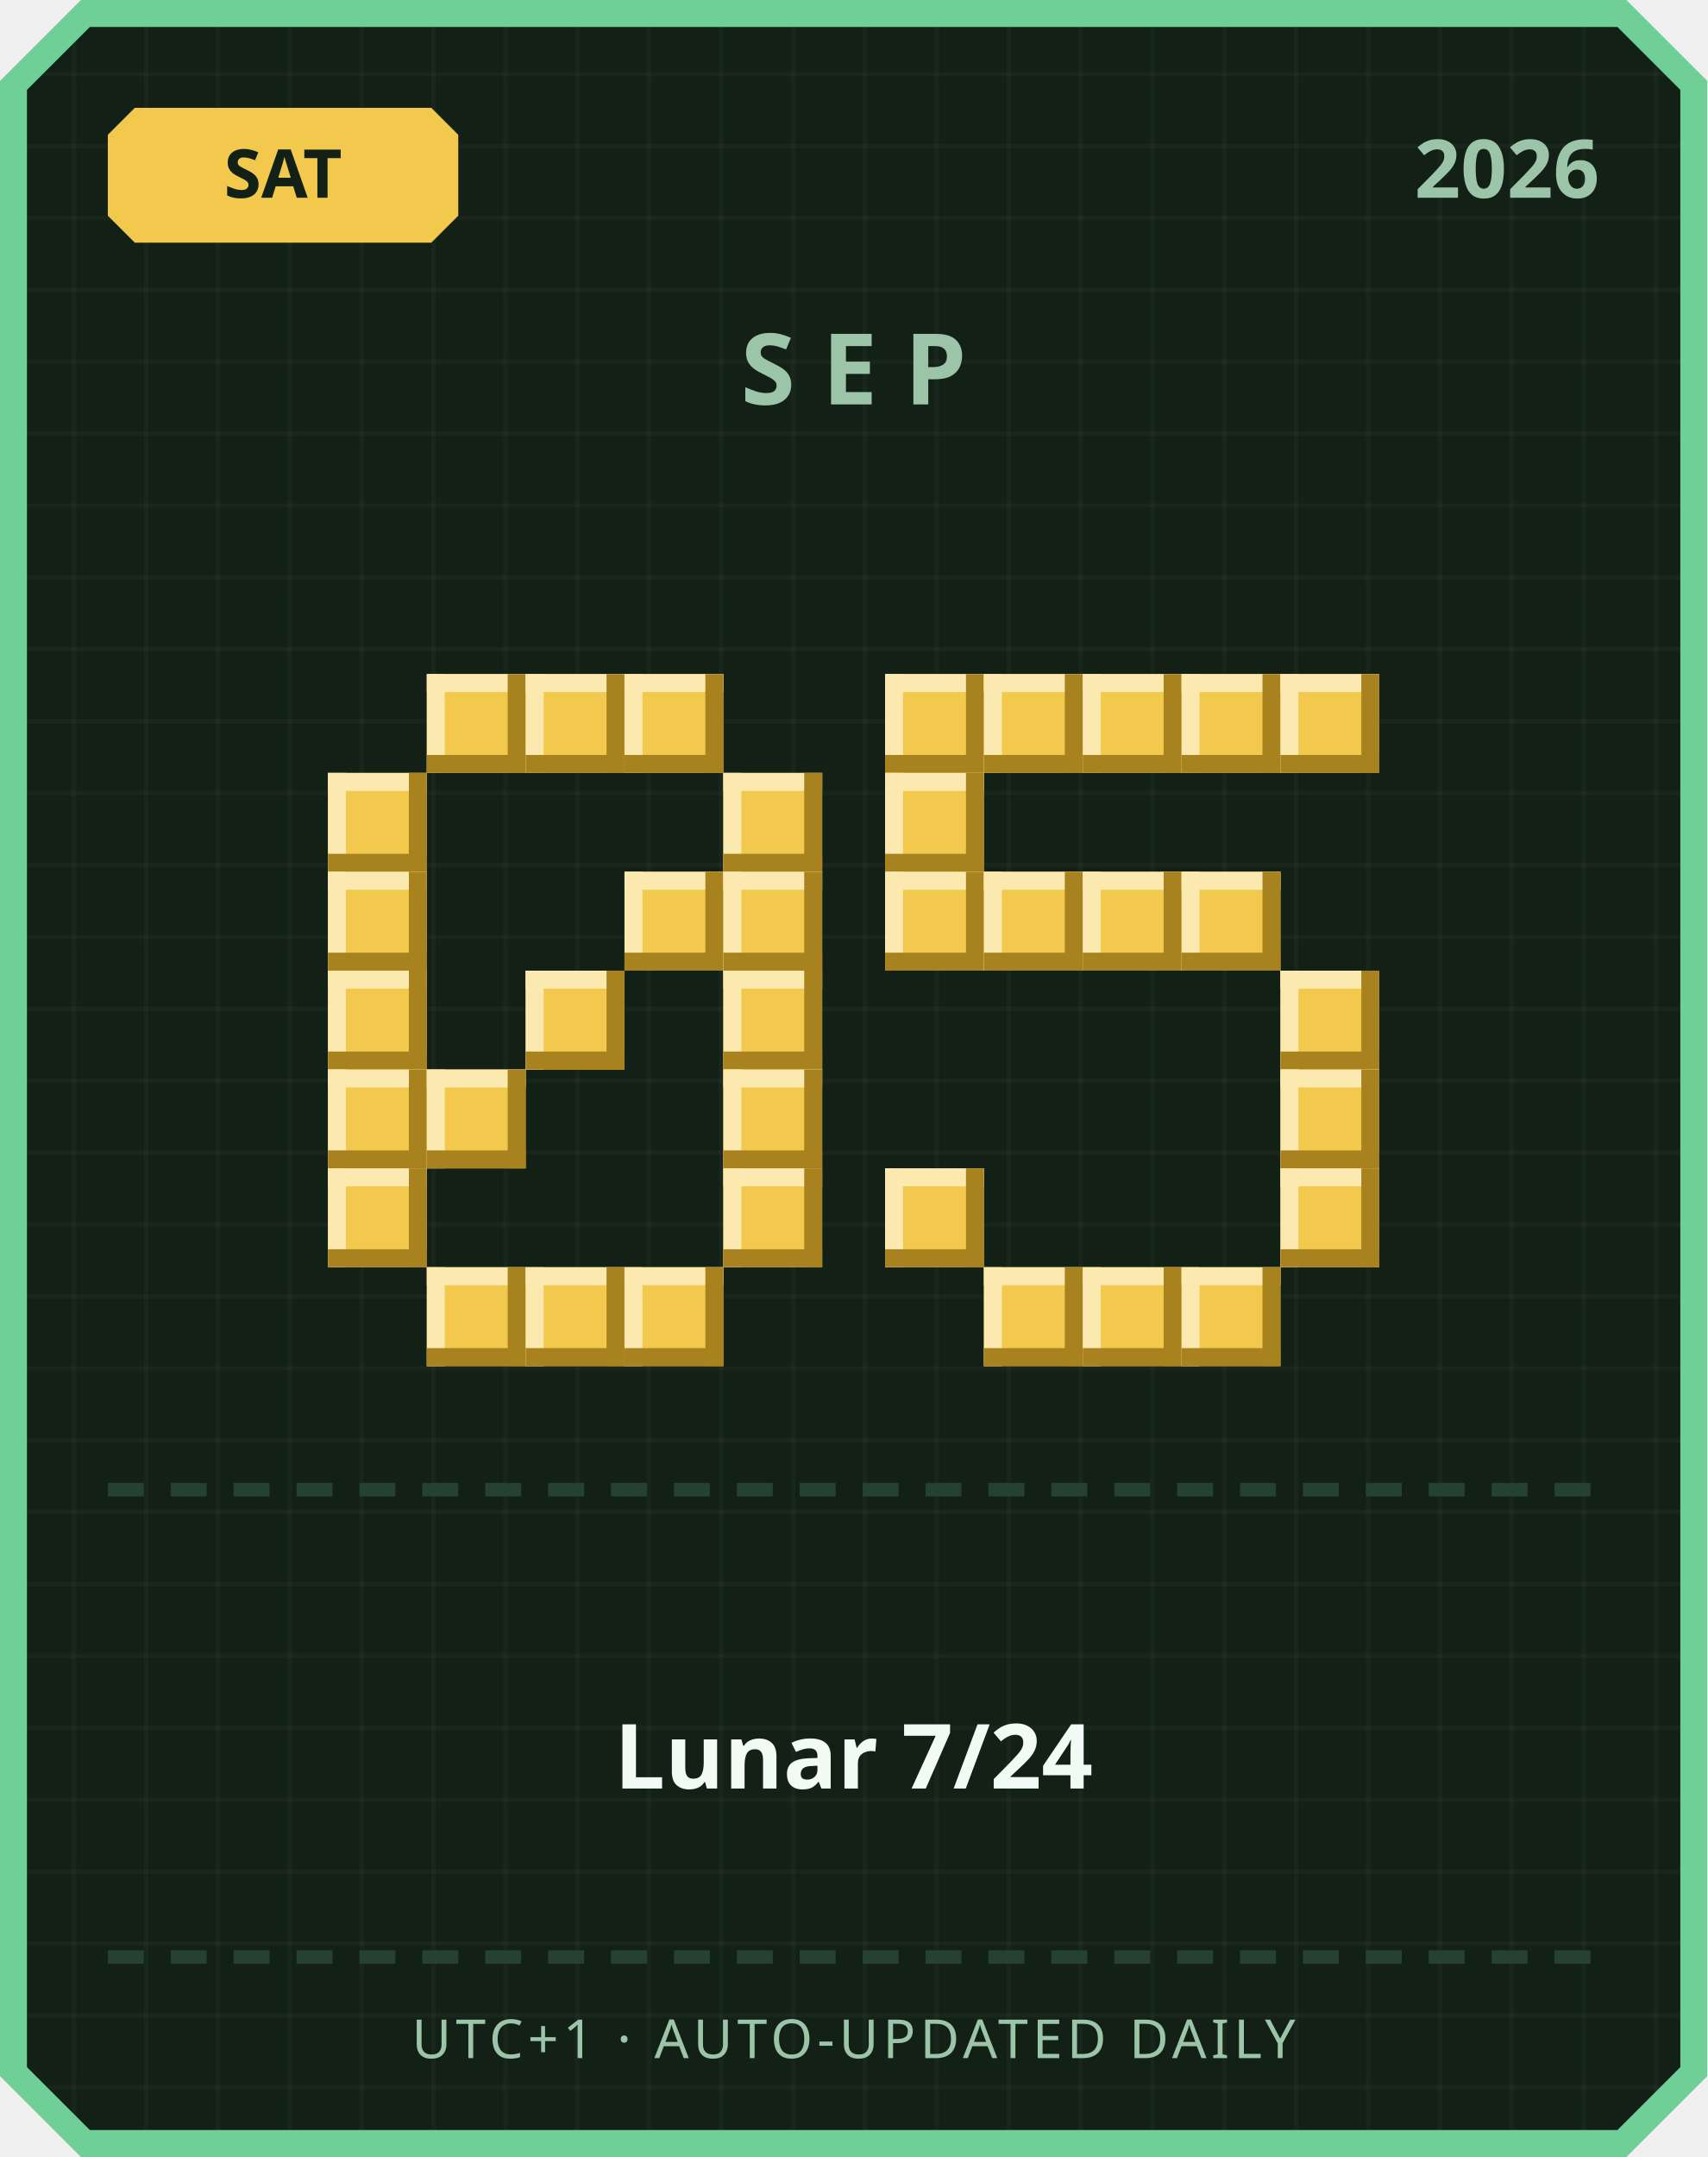
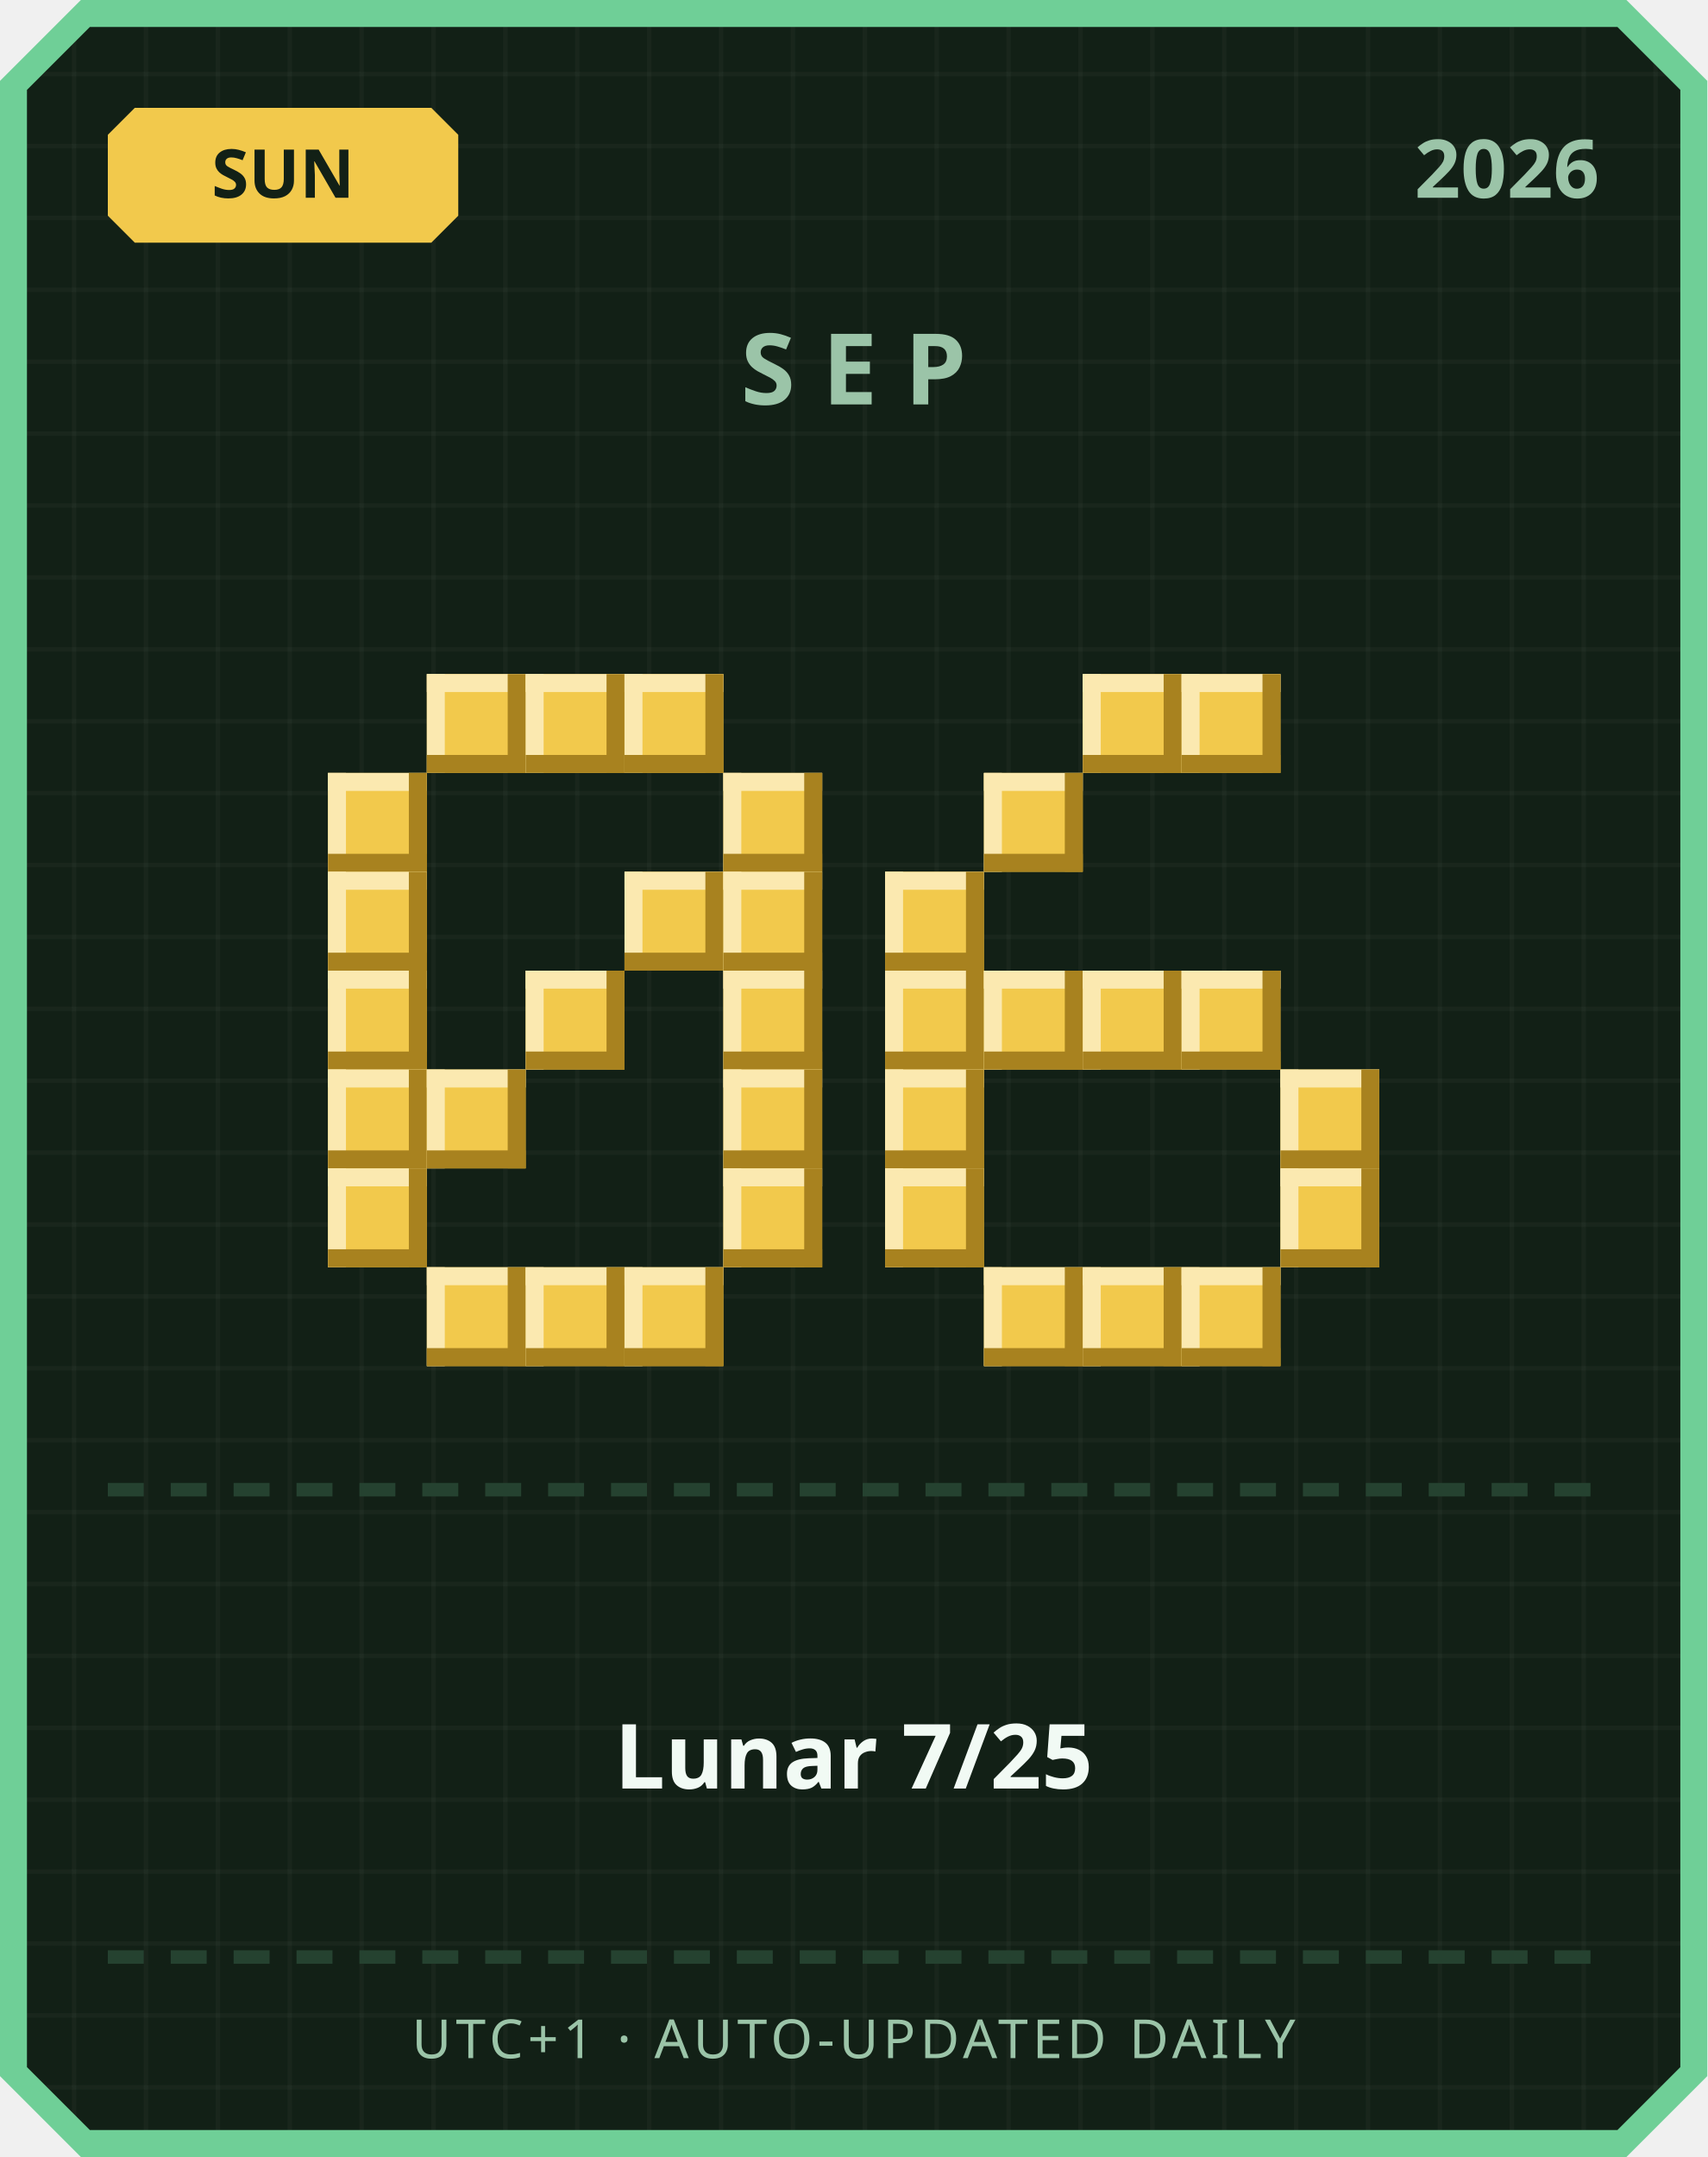
<svg xmlns="http://www.w3.org/2000/svg" width="380" height="480" viewBox="0 0 380 480">
  <defs>
    <pattern id="grid" width="16" height="16" patternUnits="userSpaceOnUse">
      <rect width="16" height="16" fill="#122016" />
      <rect width="1" height="16" fill="#ffffff" opacity="0.03" />
      <rect width="16" height="1" fill="#ffffff" opacity="0.03" />
    </pattern>
  </defs>
  <path d="M 18,0 L 362,0 L 380,18 L 380,462 L 362,480 L 18,480 L 0,462 L 0,18 Z" fill="#6fcf97" />
  <path d="M 20,6 L 360,6 L 374,20 L 374,460 L 360,474 L 20,474 L 6,460 L 6,20 Z" fill="url(#grid)" />
  <path d="M 30,24 L 96,24 L 102,30 L 102,48 L 96,54 L 30,54 L 24,48 L 24,30 Z" fill="#f2c94c" />
-   <text x="63" y="44" text-anchor="middle" font-family="'Segoe UI', sans-serif" font-size="15" font-weight="700" fill="#122016">SAT</text>
+   <text x="63" y="44" text-anchor="middle" font-family="'Segoe UI', sans-serif" font-size="15" font-weight="700" fill="#122016">SUN</text>
  <text x="356" y="44" text-anchor="end" font-family="'Segoe UI', sans-serif" font-size="18" font-weight="700" fill="#9bc4a8">2026</text>
  <text x="190" y="90" text-anchor="middle" font-family="'Segoe UI', sans-serif" font-size="22" font-weight="700" letter-spacing="6" fill="#9bc4a8">SEP</text>
  <rect x="95" y="150" width="22" height="22" fill="#f2c94c" />
  <rect x="95" y="150" width="22" height="4" fill="#fbe9b0" />
  <rect x="95" y="150" width="4" height="22" fill="#fbe9b0" />
  <rect x="95" y="168" width="22" height="4" fill="#a8821f" />
  <rect x="113" y="150" width="4" height="22" fill="#a8821f" />
  <rect x="117" y="150" width="22" height="22" fill="#f2c94c" />
  <rect x="117" y="150" width="22" height="4" fill="#fbe9b0" />
  <rect x="117" y="150" width="4" height="22" fill="#fbe9b0" />
  <rect x="117" y="168" width="22" height="4" fill="#a8821f" />
  <rect x="135" y="150" width="4" height="22" fill="#a8821f" />
  <rect x="139" y="150" width="22" height="22" fill="#f2c94c" />
  <rect x="139" y="150" width="22" height="4" fill="#fbe9b0" />
  <rect x="139" y="150" width="4" height="22" fill="#fbe9b0" />
  <rect x="139" y="168" width="22" height="4" fill="#a8821f" />
  <rect x="157" y="150" width="4" height="22" fill="#a8821f" />
  <rect x="73" y="172" width="22" height="22" fill="#f2c94c" />
  <rect x="73" y="172" width="22" height="4" fill="#fbe9b0" />
  <rect x="73" y="172" width="4" height="22" fill="#fbe9b0" />
  <rect x="73" y="190" width="22" height="4" fill="#a8821f" />
  <rect x="91" y="172" width="4" height="22" fill="#a8821f" />
  <rect x="161" y="172" width="22" height="22" fill="#f2c94c" />
  <rect x="161" y="172" width="22" height="4" fill="#fbe9b0" />
  <rect x="161" y="172" width="4" height="22" fill="#fbe9b0" />
  <rect x="161" y="190" width="22" height="4" fill="#a8821f" />
  <rect x="179" y="172" width="4" height="22" fill="#a8821f" />
  <rect x="73" y="194" width="22" height="22" fill="#f2c94c" />
  <rect x="73" y="194" width="22" height="4" fill="#fbe9b0" />
  <rect x="73" y="194" width="4" height="22" fill="#fbe9b0" />
  <rect x="73" y="212" width="22" height="4" fill="#a8821f" />
  <rect x="91" y="194" width="4" height="22" fill="#a8821f" />
  <rect x="139" y="194" width="22" height="22" fill="#f2c94c" />
  <rect x="139" y="194" width="22" height="4" fill="#fbe9b0" />
  <rect x="139" y="194" width="4" height="22" fill="#fbe9b0" />
  <rect x="139" y="212" width="22" height="4" fill="#a8821f" />
  <rect x="157" y="194" width="4" height="22" fill="#a8821f" />
  <rect x="161" y="194" width="22" height="22" fill="#f2c94c" />
  <rect x="161" y="194" width="22" height="4" fill="#fbe9b0" />
  <rect x="161" y="194" width="4" height="22" fill="#fbe9b0" />
  <rect x="161" y="212" width="22" height="4" fill="#a8821f" />
  <rect x="179" y="194" width="4" height="22" fill="#a8821f" />
  <rect x="73" y="216" width="22" height="22" fill="#f2c94c" />
  <rect x="73" y="216" width="22" height="4" fill="#fbe9b0" />
  <rect x="73" y="216" width="4" height="22" fill="#fbe9b0" />
  <rect x="73" y="234" width="22" height="4" fill="#a8821f" />
  <rect x="91" y="216" width="4" height="22" fill="#a8821f" />
  <rect x="117" y="216" width="22" height="22" fill="#f2c94c" />
  <rect x="117" y="216" width="22" height="4" fill="#fbe9b0" />
  <rect x="117" y="216" width="4" height="22" fill="#fbe9b0" />
  <rect x="117" y="234" width="22" height="4" fill="#a8821f" />
  <rect x="135" y="216" width="4" height="22" fill="#a8821f" />
  <rect x="161" y="216" width="22" height="22" fill="#f2c94c" />
  <rect x="161" y="216" width="22" height="4" fill="#fbe9b0" />
  <rect x="161" y="216" width="4" height="22" fill="#fbe9b0" />
  <rect x="161" y="234" width="22" height="4" fill="#a8821f" />
  <rect x="179" y="216" width="4" height="22" fill="#a8821f" />
  <rect x="73" y="238" width="22" height="22" fill="#f2c94c" />
  <rect x="73" y="238" width="22" height="4" fill="#fbe9b0" />
  <rect x="73" y="238" width="4" height="22" fill="#fbe9b0" />
  <rect x="73" y="256" width="22" height="4" fill="#a8821f" />
  <rect x="91" y="238" width="4" height="22" fill="#a8821f" />
  <rect x="95" y="238" width="22" height="22" fill="#f2c94c" />
  <rect x="95" y="238" width="22" height="4" fill="#fbe9b0" />
  <rect x="95" y="238" width="4" height="22" fill="#fbe9b0" />
  <rect x="95" y="256" width="22" height="4" fill="#a8821f" />
  <rect x="113" y="238" width="4" height="22" fill="#a8821f" />
  <rect x="161" y="238" width="22" height="22" fill="#f2c94c" />
  <rect x="161" y="238" width="22" height="4" fill="#fbe9b0" />
  <rect x="161" y="238" width="4" height="22" fill="#fbe9b0" />
  <rect x="161" y="256" width="22" height="4" fill="#a8821f" />
  <rect x="179" y="238" width="4" height="22" fill="#a8821f" />
  <rect x="73" y="260" width="22" height="22" fill="#f2c94c" />
  <rect x="73" y="260" width="22" height="4" fill="#fbe9b0" />
  <rect x="73" y="260" width="4" height="22" fill="#fbe9b0" />
  <rect x="73" y="278" width="22" height="4" fill="#a8821f" />
  <rect x="91" y="260" width="4" height="22" fill="#a8821f" />
  <rect x="161" y="260" width="22" height="22" fill="#f2c94c" />
  <rect x="161" y="260" width="22" height="4" fill="#fbe9b0" />
  <rect x="161" y="260" width="4" height="22" fill="#fbe9b0" />
  <rect x="161" y="278" width="22" height="4" fill="#a8821f" />
  <rect x="179" y="260" width="4" height="22" fill="#a8821f" />
  <rect x="95" y="282" width="22" height="22" fill="#f2c94c" />
  <rect x="95" y="282" width="22" height="4" fill="#fbe9b0" />
  <rect x="95" y="282" width="4" height="22" fill="#fbe9b0" />
  <rect x="95" y="300" width="22" height="4" fill="#a8821f" />
  <rect x="113" y="282" width="4" height="22" fill="#a8821f" />
  <rect x="117" y="282" width="22" height="22" fill="#f2c94c" />
  <rect x="117" y="282" width="22" height="4" fill="#fbe9b0" />
  <rect x="117" y="282" width="4" height="22" fill="#fbe9b0" />
  <rect x="117" y="300" width="22" height="4" fill="#a8821f" />
  <rect x="135" y="282" width="4" height="22" fill="#a8821f" />
  <rect x="139" y="282" width="22" height="22" fill="#f2c94c" />
  <rect x="139" y="282" width="22" height="4" fill="#fbe9b0" />
  <rect x="139" y="282" width="4" height="22" fill="#fbe9b0" />
  <rect x="139" y="300" width="22" height="4" fill="#a8821f" />
  <rect x="157" y="282" width="4" height="22" fill="#a8821f" />
-   <rect x="197" y="150" width="22" height="22" fill="#f2c94c" />
-   <rect x="197" y="150" width="22" height="4" fill="#fbe9b0" />
-   <rect x="197" y="150" width="4" height="22" fill="#fbe9b0" />
-   <rect x="197" y="168" width="22" height="4" fill="#a8821f" />
-   <rect x="215" y="150" width="4" height="22" fill="#a8821f" />
-   <rect x="219" y="150" width="22" height="22" fill="#f2c94c" />
-   <rect x="219" y="150" width="22" height="4" fill="#fbe9b0" />
-   <rect x="219" y="150" width="4" height="22" fill="#fbe9b0" />
-   <rect x="219" y="168" width="22" height="4" fill="#a8821f" />
-   <rect x="237" y="150" width="4" height="22" fill="#a8821f" />
  <rect x="241" y="150" width="22" height="22" fill="#f2c94c" />
  <rect x="241" y="150" width="22" height="4" fill="#fbe9b0" />
  <rect x="241" y="150" width="4" height="22" fill="#fbe9b0" />
  <rect x="241" y="168" width="22" height="4" fill="#a8821f" />
  <rect x="259" y="150" width="4" height="22" fill="#a8821f" />
  <rect x="263" y="150" width="22" height="22" fill="#f2c94c" />
  <rect x="263" y="150" width="22" height="4" fill="#fbe9b0" />
  <rect x="263" y="150" width="4" height="22" fill="#fbe9b0" />
  <rect x="263" y="168" width="22" height="4" fill="#a8821f" />
  <rect x="281" y="150" width="4" height="22" fill="#a8821f" />
-   <rect x="285" y="150" width="22" height="22" fill="#f2c94c" />
-   <rect x="285" y="150" width="22" height="4" fill="#fbe9b0" />
-   <rect x="285" y="150" width="4" height="22" fill="#fbe9b0" />
-   <rect x="285" y="168" width="22" height="4" fill="#a8821f" />
-   <rect x="303" y="150" width="4" height="22" fill="#a8821f" />
-   <rect x="197" y="172" width="22" height="22" fill="#f2c94c" />
-   <rect x="197" y="172" width="22" height="4" fill="#fbe9b0" />
-   <rect x="197" y="172" width="4" height="22" fill="#fbe9b0" />
-   <rect x="197" y="190" width="22" height="4" fill="#a8821f" />
-   <rect x="215" y="172" width="4" height="22" fill="#a8821f" />
+   <rect x="219" y="172" width="22" height="22" fill="#f2c94c" />
+   <rect x="219" y="172" width="22" height="4" fill="#fbe9b0" />
+   <rect x="219" y="172" width="4" height="22" fill="#fbe9b0" />
+   <rect x="219" y="190" width="22" height="4" fill="#a8821f" />
+   <rect x="237" y="172" width="4" height="22" fill="#a8821f" />
  <rect x="197" y="194" width="22" height="22" fill="#f2c94c" />
  <rect x="197" y="194" width="22" height="4" fill="#fbe9b0" />
  <rect x="197" y="194" width="4" height="22" fill="#fbe9b0" />
  <rect x="197" y="212" width="22" height="4" fill="#a8821f" />
  <rect x="215" y="194" width="4" height="22" fill="#a8821f" />
-   <rect x="219" y="194" width="22" height="22" fill="#f2c94c" />
-   <rect x="219" y="194" width="22" height="4" fill="#fbe9b0" />
-   <rect x="219" y="194" width="4" height="22" fill="#fbe9b0" />
-   <rect x="219" y="212" width="22" height="4" fill="#a8821f" />
-   <rect x="237" y="194" width="4" height="22" fill="#a8821f" />
-   <rect x="241" y="194" width="22" height="22" fill="#f2c94c" />
-   <rect x="241" y="194" width="22" height="4" fill="#fbe9b0" />
-   <rect x="241" y="194" width="4" height="22" fill="#fbe9b0" />
-   <rect x="241" y="212" width="22" height="4" fill="#a8821f" />
-   <rect x="259" y="194" width="4" height="22" fill="#a8821f" />
-   <rect x="263" y="194" width="22" height="22" fill="#f2c94c" />
-   <rect x="263" y="194" width="22" height="4" fill="#fbe9b0" />
-   <rect x="263" y="194" width="4" height="22" fill="#fbe9b0" />
-   <rect x="263" y="212" width="22" height="4" fill="#a8821f" />
-   <rect x="281" y="194" width="4" height="22" fill="#a8821f" />
-   <rect x="285" y="216" width="22" height="22" fill="#f2c94c" />
-   <rect x="285" y="216" width="22" height="4" fill="#fbe9b0" />
-   <rect x="285" y="216" width="4" height="22" fill="#fbe9b0" />
-   <rect x="285" y="234" width="22" height="4" fill="#a8821f" />
-   <rect x="303" y="216" width="4" height="22" fill="#a8821f" />
+   <rect x="197" y="216" width="22" height="22" fill="#f2c94c" />
+   <rect x="197" y="216" width="22" height="4" fill="#fbe9b0" />
+   <rect x="197" y="216" width="4" height="22" fill="#fbe9b0" />
+   <rect x="197" y="234" width="22" height="4" fill="#a8821f" />
+   <rect x="215" y="216" width="4" height="22" fill="#a8821f" />
+   <rect x="219" y="216" width="22" height="22" fill="#f2c94c" />
+   <rect x="219" y="216" width="22" height="4" fill="#fbe9b0" />
+   <rect x="219" y="216" width="4" height="22" fill="#fbe9b0" />
+   <rect x="219" y="234" width="22" height="4" fill="#a8821f" />
+   <rect x="237" y="216" width="4" height="22" fill="#a8821f" />
+   <rect x="241" y="216" width="22" height="22" fill="#f2c94c" />
+   <rect x="241" y="216" width="22" height="4" fill="#fbe9b0" />
+   <rect x="241" y="216" width="4" height="22" fill="#fbe9b0" />
+   <rect x="241" y="234" width="22" height="4" fill="#a8821f" />
+   <rect x="259" y="216" width="4" height="22" fill="#a8821f" />
+   <rect x="263" y="216" width="22" height="22" fill="#f2c94c" />
+   <rect x="263" y="216" width="22" height="4" fill="#fbe9b0" />
+   <rect x="263" y="216" width="4" height="22" fill="#fbe9b0" />
+   <rect x="263" y="234" width="22" height="4" fill="#a8821f" />
+   <rect x="281" y="216" width="4" height="22" fill="#a8821f" />
+   <rect x="197" y="238" width="22" height="22" fill="#f2c94c" />
+   <rect x="197" y="238" width="22" height="4" fill="#fbe9b0" />
+   <rect x="197" y="238" width="4" height="22" fill="#fbe9b0" />
+   <rect x="197" y="256" width="22" height="4" fill="#a8821f" />
+   <rect x="215" y="238" width="4" height="22" fill="#a8821f" />
  <rect x="285" y="238" width="22" height="22" fill="#f2c94c" />
  <rect x="285" y="238" width="22" height="4" fill="#fbe9b0" />
  <rect x="285" y="238" width="4" height="22" fill="#fbe9b0" />
  <rect x="285" y="256" width="22" height="4" fill="#a8821f" />
  <rect x="303" y="238" width="4" height="22" fill="#a8821f" />
  <rect x="197" y="260" width="22" height="22" fill="#f2c94c" />
  <rect x="197" y="260" width="22" height="4" fill="#fbe9b0" />
  <rect x="197" y="260" width="4" height="22" fill="#fbe9b0" />
  <rect x="197" y="278" width="22" height="4" fill="#a8821f" />
  <rect x="215" y="260" width="4" height="22" fill="#a8821f" />
  <rect x="285" y="260" width="22" height="22" fill="#f2c94c" />
  <rect x="285" y="260" width="22" height="4" fill="#fbe9b0" />
  <rect x="285" y="260" width="4" height="22" fill="#fbe9b0" />
  <rect x="285" y="278" width="22" height="4" fill="#a8821f" />
  <rect x="303" y="260" width="4" height="22" fill="#a8821f" />
  <rect x="219" y="282" width="22" height="22" fill="#f2c94c" />
  <rect x="219" y="282" width="22" height="4" fill="#fbe9b0" />
  <rect x="219" y="282" width="4" height="22" fill="#fbe9b0" />
  <rect x="219" y="300" width="22" height="4" fill="#a8821f" />
  <rect x="237" y="282" width="4" height="22" fill="#a8821f" />
  <rect x="241" y="282" width="22" height="22" fill="#f2c94c" />
  <rect x="241" y="282" width="22" height="4" fill="#fbe9b0" />
  <rect x="241" y="282" width="4" height="22" fill="#fbe9b0" />
  <rect x="241" y="300" width="22" height="4" fill="#a8821f" />
  <rect x="259" y="282" width="4" height="22" fill="#a8821f" />
  <rect x="263" y="282" width="22" height="22" fill="#f2c94c" />
  <rect x="263" y="282" width="22" height="4" fill="#fbe9b0" />
  <rect x="263" y="282" width="4" height="22" fill="#fbe9b0" />
  <rect x="263" y="300" width="22" height="4" fill="#a8821f" />
  <rect x="281" y="282" width="4" height="22" fill="#a8821f" />
  <rect x="24" y="330" width="8" height="3" fill="#254230" />
  <rect x="38" y="330" width="8" height="3" fill="#254230" />
  <rect x="52" y="330" width="8" height="3" fill="#254230" />
  <rect x="66" y="330" width="8" height="3" fill="#254230" />
  <rect x="80" y="330" width="8" height="3" fill="#254230" />
  <rect x="94" y="330" width="8" height="3" fill="#254230" />
  <rect x="108" y="330" width="8" height="3" fill="#254230" />
  <rect x="122" y="330" width="8" height="3" fill="#254230" />
  <rect x="136" y="330" width="8" height="3" fill="#254230" />
  <rect x="150" y="330" width="8" height="3" fill="#254230" />
  <rect x="164" y="330" width="8" height="3" fill="#254230" />
  <rect x="178" y="330" width="8" height="3" fill="#254230" />
  <rect x="192" y="330" width="8" height="3" fill="#254230" />
  <rect x="206" y="330" width="8" height="3" fill="#254230" />
  <rect x="220" y="330" width="8" height="3" fill="#254230" />
  <rect x="234" y="330" width="8" height="3" fill="#254230" />
  <rect x="248" y="330" width="8" height="3" fill="#254230" />
  <rect x="262" y="330" width="8" height="3" fill="#254230" />
  <rect x="276" y="330" width="8" height="3" fill="#254230" />
  <rect x="290" y="330" width="8" height="3" fill="#254230" />
  <rect x="304" y="330" width="8" height="3" fill="#254230" />
  <rect x="318" y="330" width="8" height="3" fill="#254230" />
  <rect x="332" y="330" width="8" height="3" fill="#254230" />
  <rect x="346" y="330" width="8" height="3" fill="#254230" />
-   <text x="190" y="398" text-anchor="middle" font-family="'Segoe UI', 'Microsoft JhengHei', sans-serif" font-size="20" font-weight="700" fill="#f1faf4">Lunar 7/24</text>
+   <text x="190" y="398" text-anchor="middle" font-family="'Segoe UI', 'Microsoft JhengHei', sans-serif" font-size="20" font-weight="700" fill="#f1faf4">Lunar 7/25</text>
  <rect x="24" y="434" width="8" height="3" fill="#254230" />
  <rect x="38" y="434" width="8" height="3" fill="#254230" />
  <rect x="52" y="434" width="8" height="3" fill="#254230" />
  <rect x="66" y="434" width="8" height="3" fill="#254230" />
  <rect x="80" y="434" width="8" height="3" fill="#254230" />
  <rect x="94" y="434" width="8" height="3" fill="#254230" />
  <rect x="108" y="434" width="8" height="3" fill="#254230" />
  <rect x="122" y="434" width="8" height="3" fill="#254230" />
  <rect x="136" y="434" width="8" height="3" fill="#254230" />
  <rect x="150" y="434" width="8" height="3" fill="#254230" />
  <rect x="164" y="434" width="8" height="3" fill="#254230" />
  <rect x="178" y="434" width="8" height="3" fill="#254230" />
  <rect x="192" y="434" width="8" height="3" fill="#254230" />
  <rect x="206" y="434" width="8" height="3" fill="#254230" />
  <rect x="220" y="434" width="8" height="3" fill="#254230" />
  <rect x="234" y="434" width="8" height="3" fill="#254230" />
  <rect x="248" y="434" width="8" height="3" fill="#254230" />
  <rect x="262" y="434" width="8" height="3" fill="#254230" />
  <rect x="276" y="434" width="8" height="3" fill="#254230" />
  <rect x="290" y="434" width="8" height="3" fill="#254230" />
  <rect x="304" y="434" width="8" height="3" fill="#254230" />
  <rect x="318" y="434" width="8" height="3" fill="#254230" />
  <rect x="332" y="434" width="8" height="3" fill="#254230" />
  <rect x="346" y="434" width="8" height="3" fill="#254230" />
  <text x="190" y="458" text-anchor="middle" font-family="'Segoe UI', sans-serif" font-size="12" letter-spacing="1" fill="#9bc4a8">UTC+1 · AUTO-UPDATED DAILY</text>
</svg>
